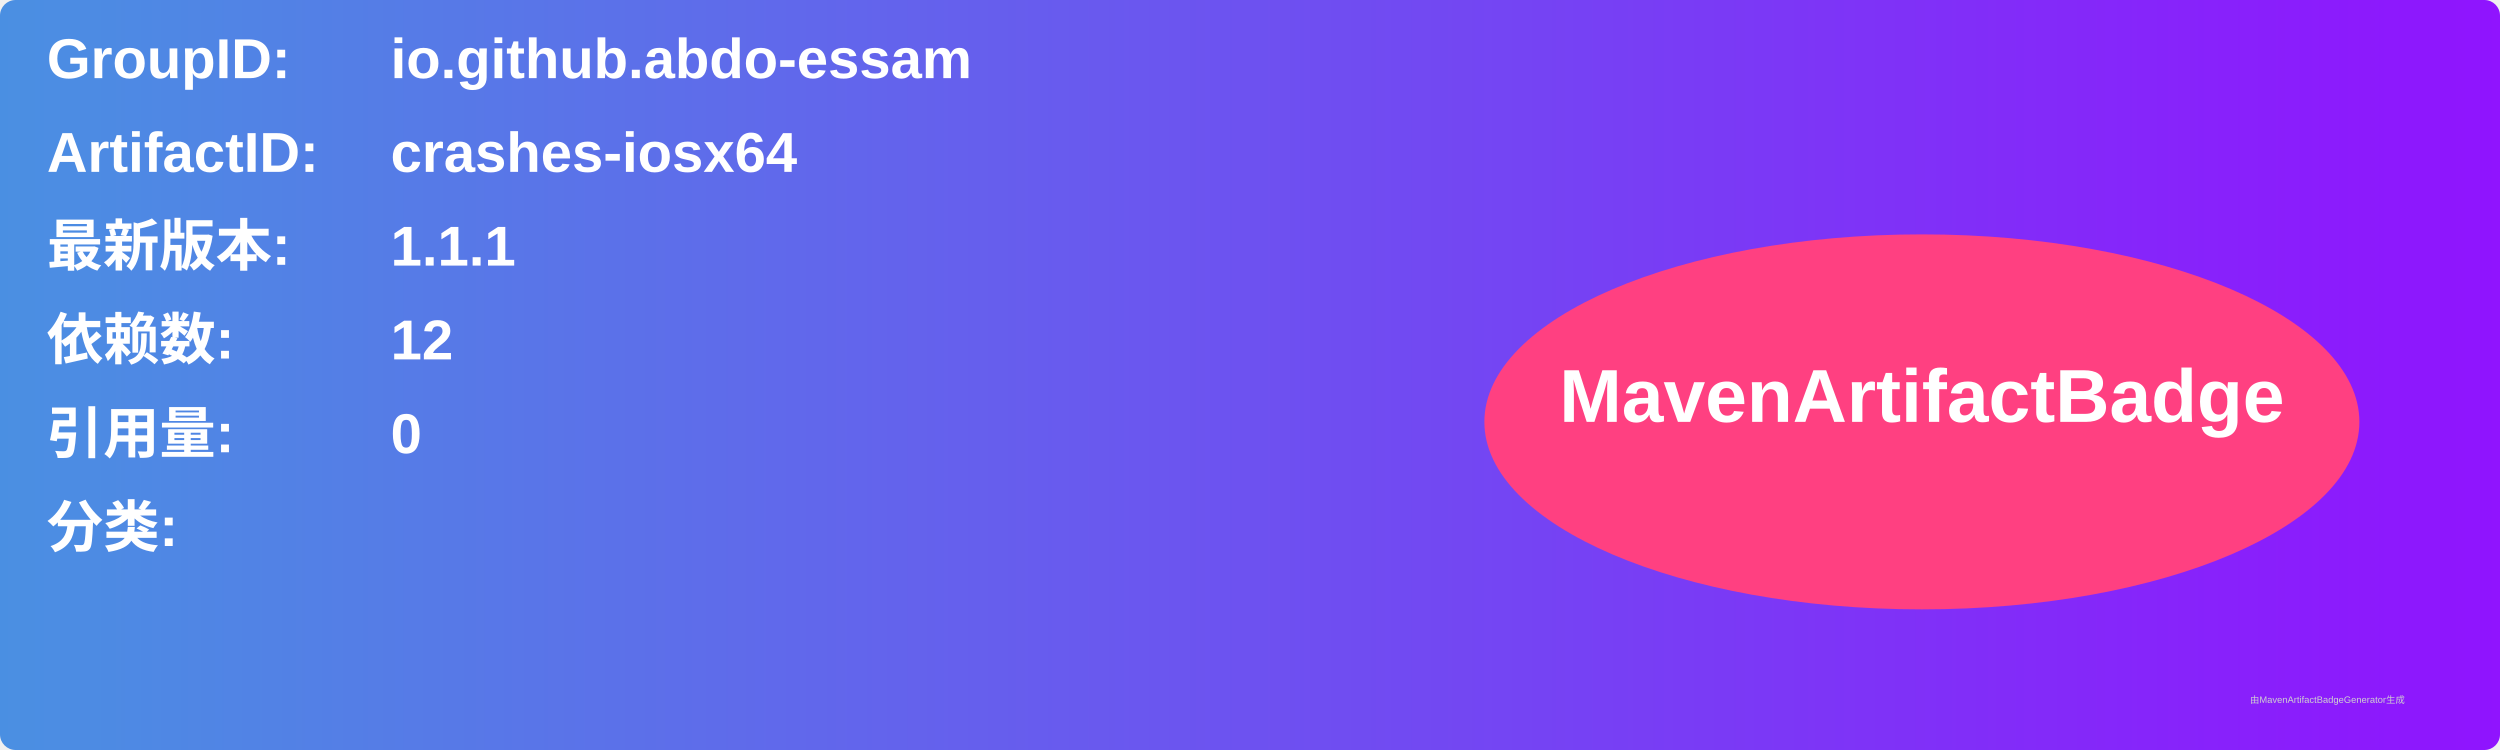
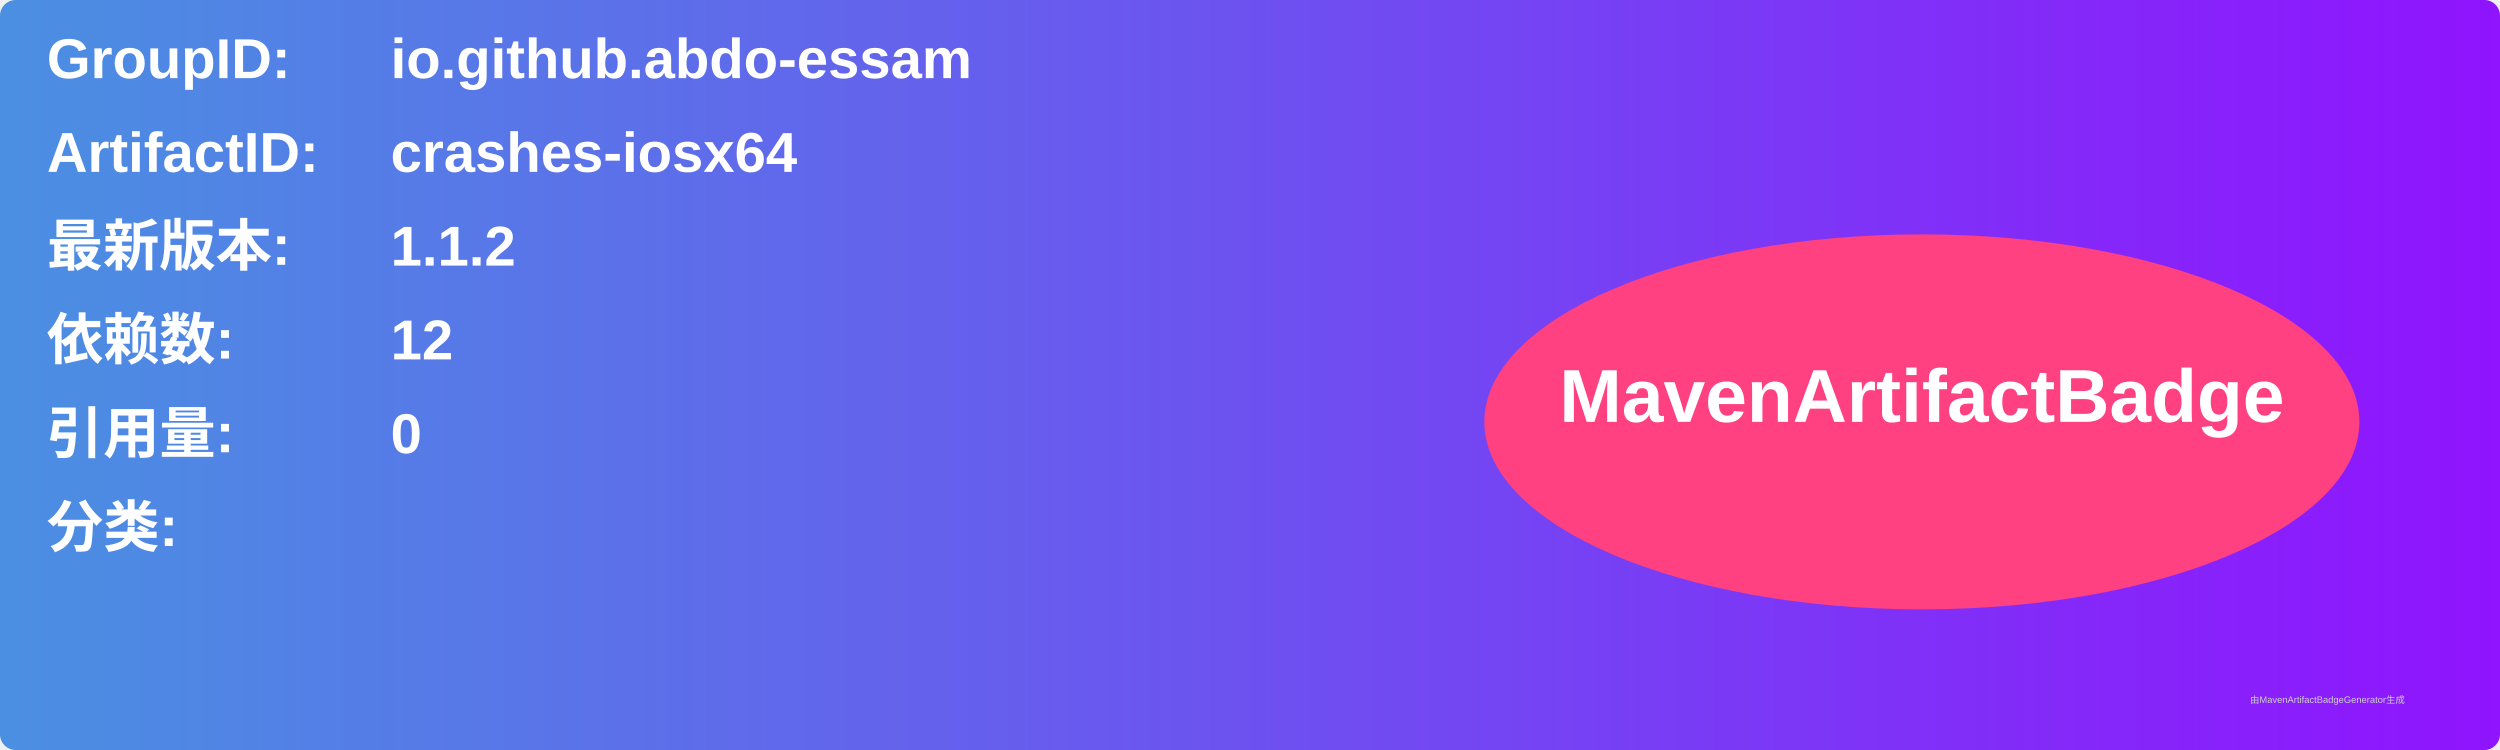
<svg xmlns="http://www.w3.org/2000/svg" width="800" height="240" viewBox="0 0 800 240">
  <linearGradient id="grad" x1="0%" y1="0%" x2="100%" y2="0%">
    <stop offset="0%" stop-color="#4a90e2" />
    <stop offset="100%" stop-color="#9013fe" />
  </linearGradient>
  <rect width="100%" height="100%" rx="5" ry="5" fill="url(#grad)" />
  <g transform="translate(15, 15)">
    <text x="0" y="10" font-family="Arial" font-size="18" fill="white" font-weight="bold" width="260">GroupID:</text>
    <text x="110" y="10" font-family="Arial" font-size="18" fill="white" font-weight="bold" width="460">io.github.abdo-essam</text>
    <text x="0" y="40" font-family="Arial" font-size="18" fill="white" font-weight="bold" width="260">ArtifactID:</text>
    <text x="110" y="40" font-family="Arial" font-size="18" fill="white" font-weight="bold" width="460">crashes-iosx64</text>
    <text x="0" y="70" font-family="Arial" font-size="18" fill="white" font-weight="bold">最新版本:</text>
    <text x="110" y="70" font-family="Arial" font-size="18" fill="white" font-weight="bold">
-       <tspan font-weight="bold">1.1.1</tspan>
+       <tspan font-weight="bold">1.1.2</tspan>
    </text>
    <text x="0" y="100" font-family="Arial" font-size="18" fill="white" font-weight="bold">依赖数: </text>
    <text x="110" y="100" font-family="Arial" font-size="18" fill="white">
      <tspan font-weight="bold">12</tspan>
    </text>
    <text x="0" y="130" font-family="Arial" font-size="18" fill="white" font-weight="bold">引用量: </text>
    <text x="110" y="130" font-family="Arial" font-size="18" fill="white">
      <tspan font-weight="bold">0</tspan>
    </text>
    <text x="0" y="160" font-family="Arial" font-size="18" fill="white" font-weight="bold">分类:</text>
    <text x="10" y="190" font-family="Arial" font-size="10" fill="white">
      <tspan font-weight="bold" />
    </text>
    <ellipse cx="600" cy="120" rx="140" ry="60" fill="#ff4081" />
    <text x="600" y="120" text-anchor="middle" font-family="Arial" font-size="24" fill="white" font-weight="bold">MavenArtifactBadge</text>
  </g>
  <text x="720" y="225" font-family="Arial" font-size="3" fill="#d0d0d0">由MavenArtifactBadgeGenerator生成</text>
</svg>
